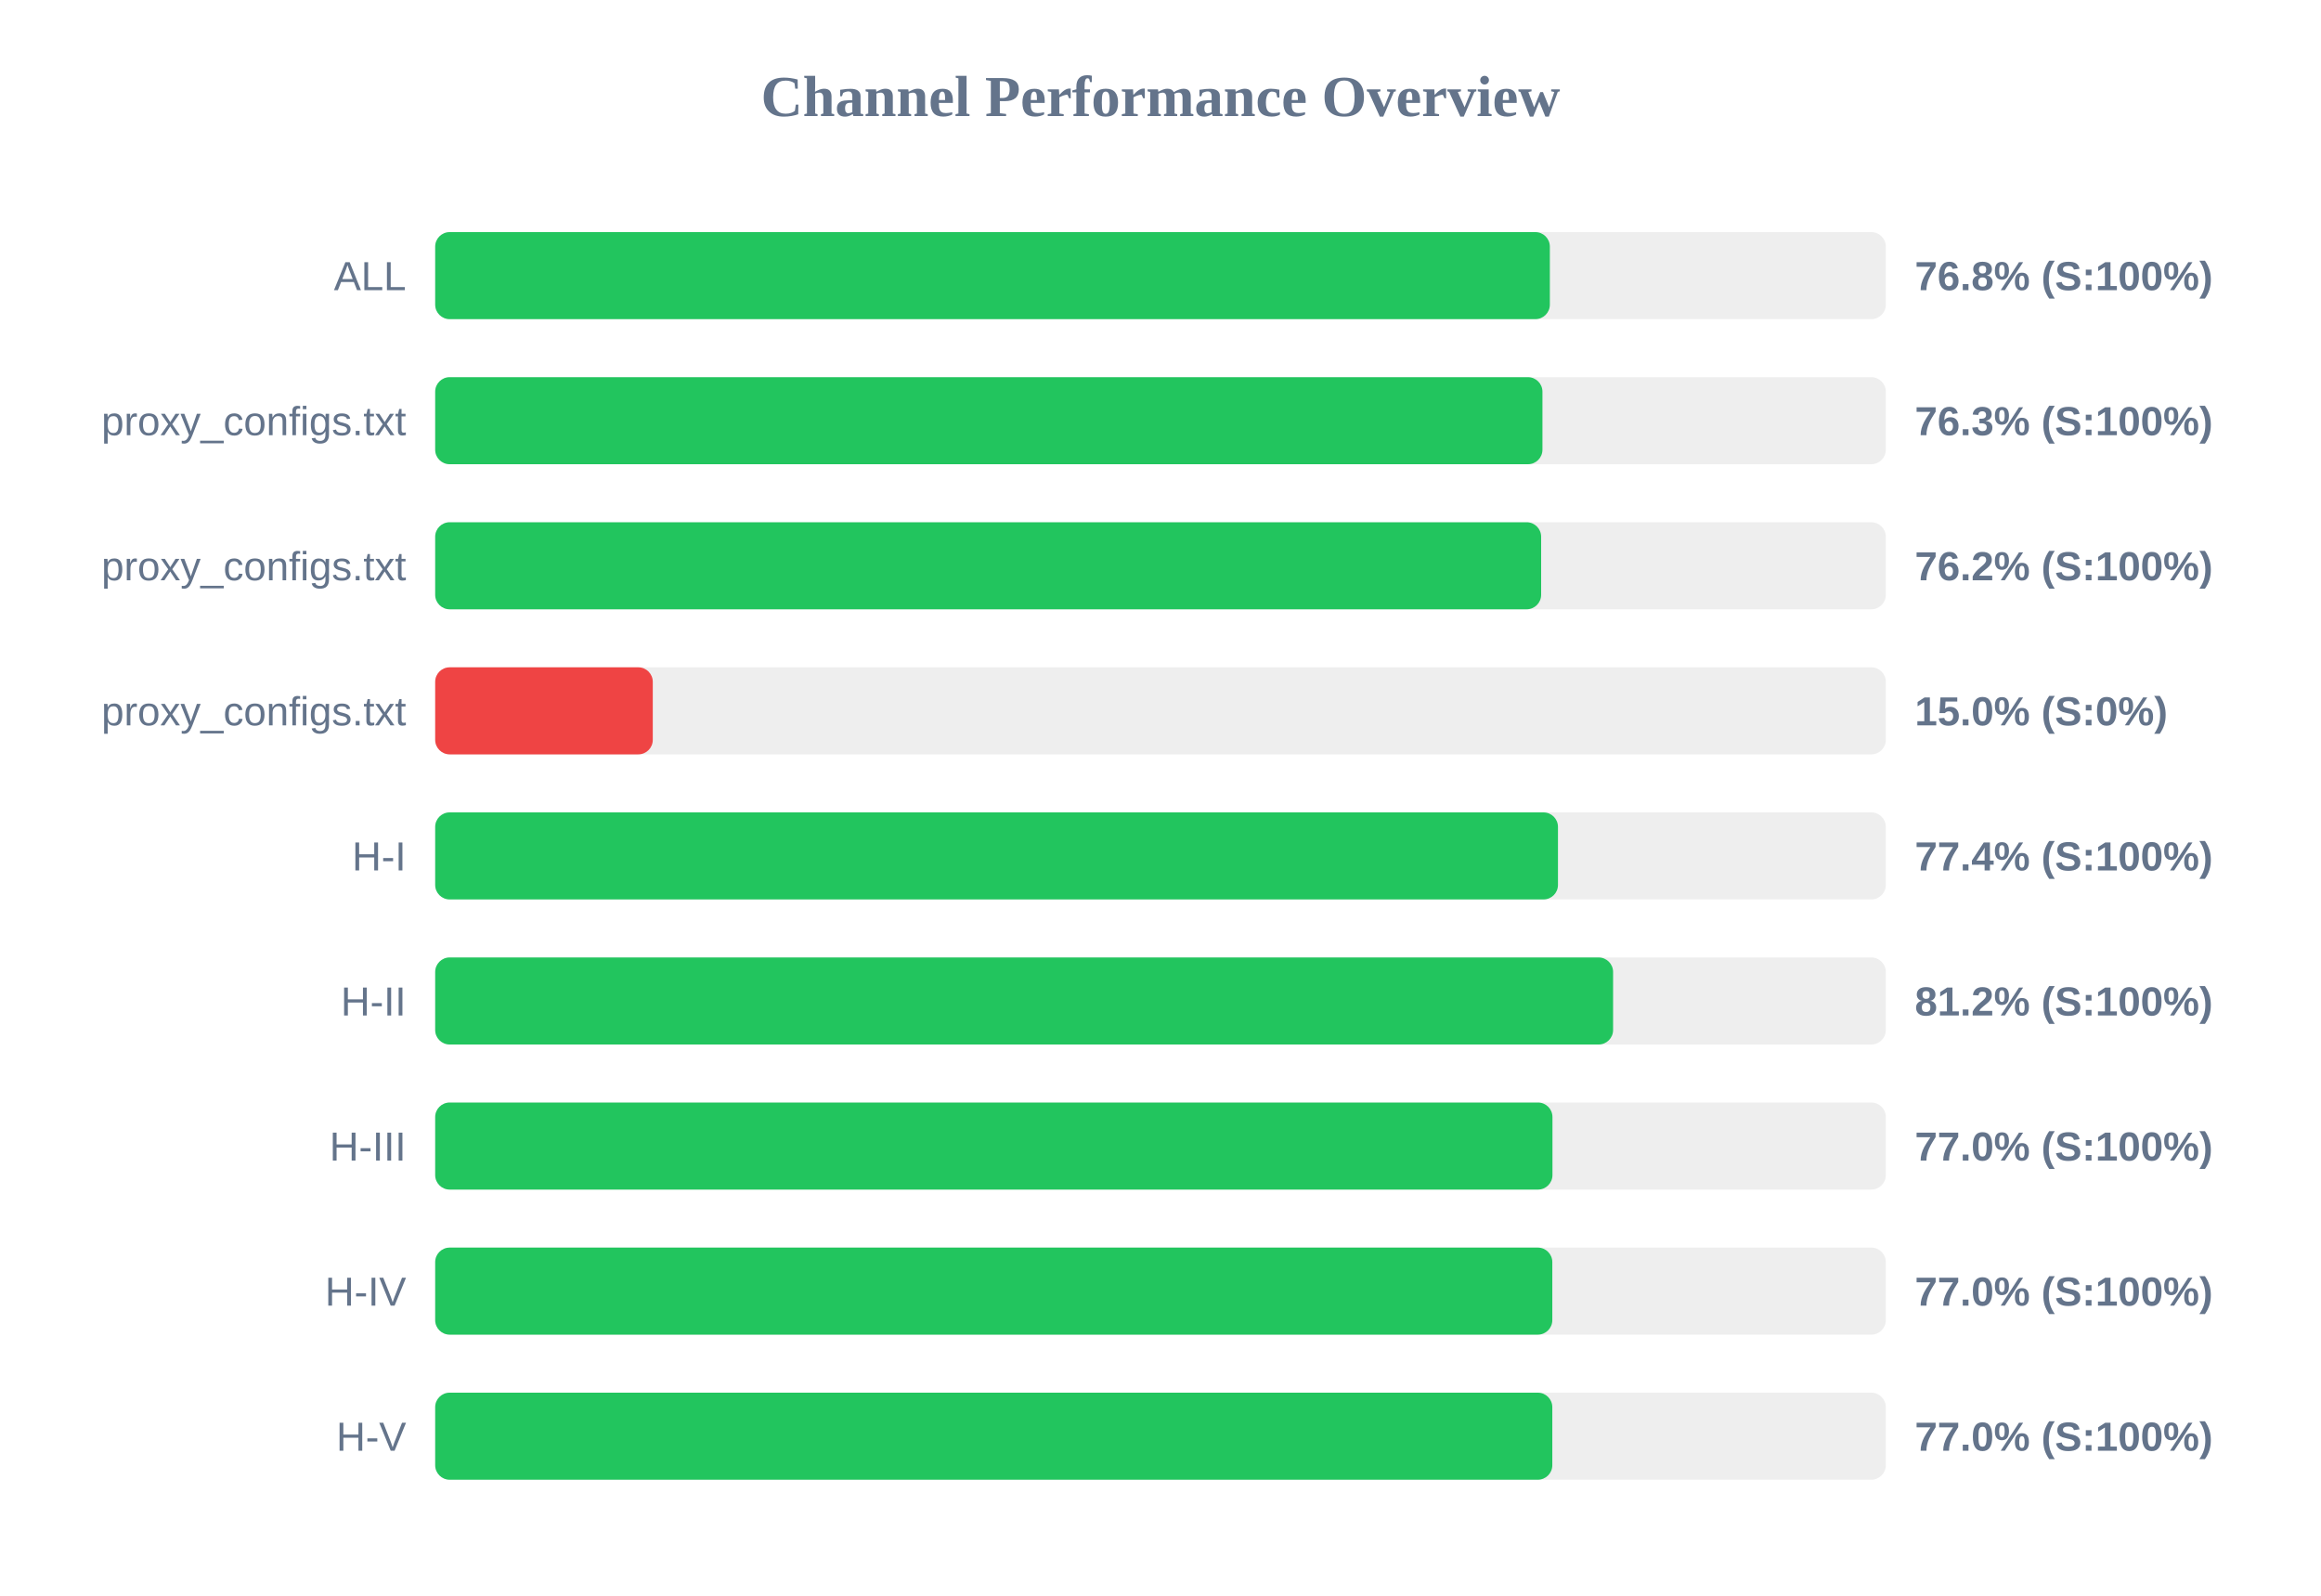
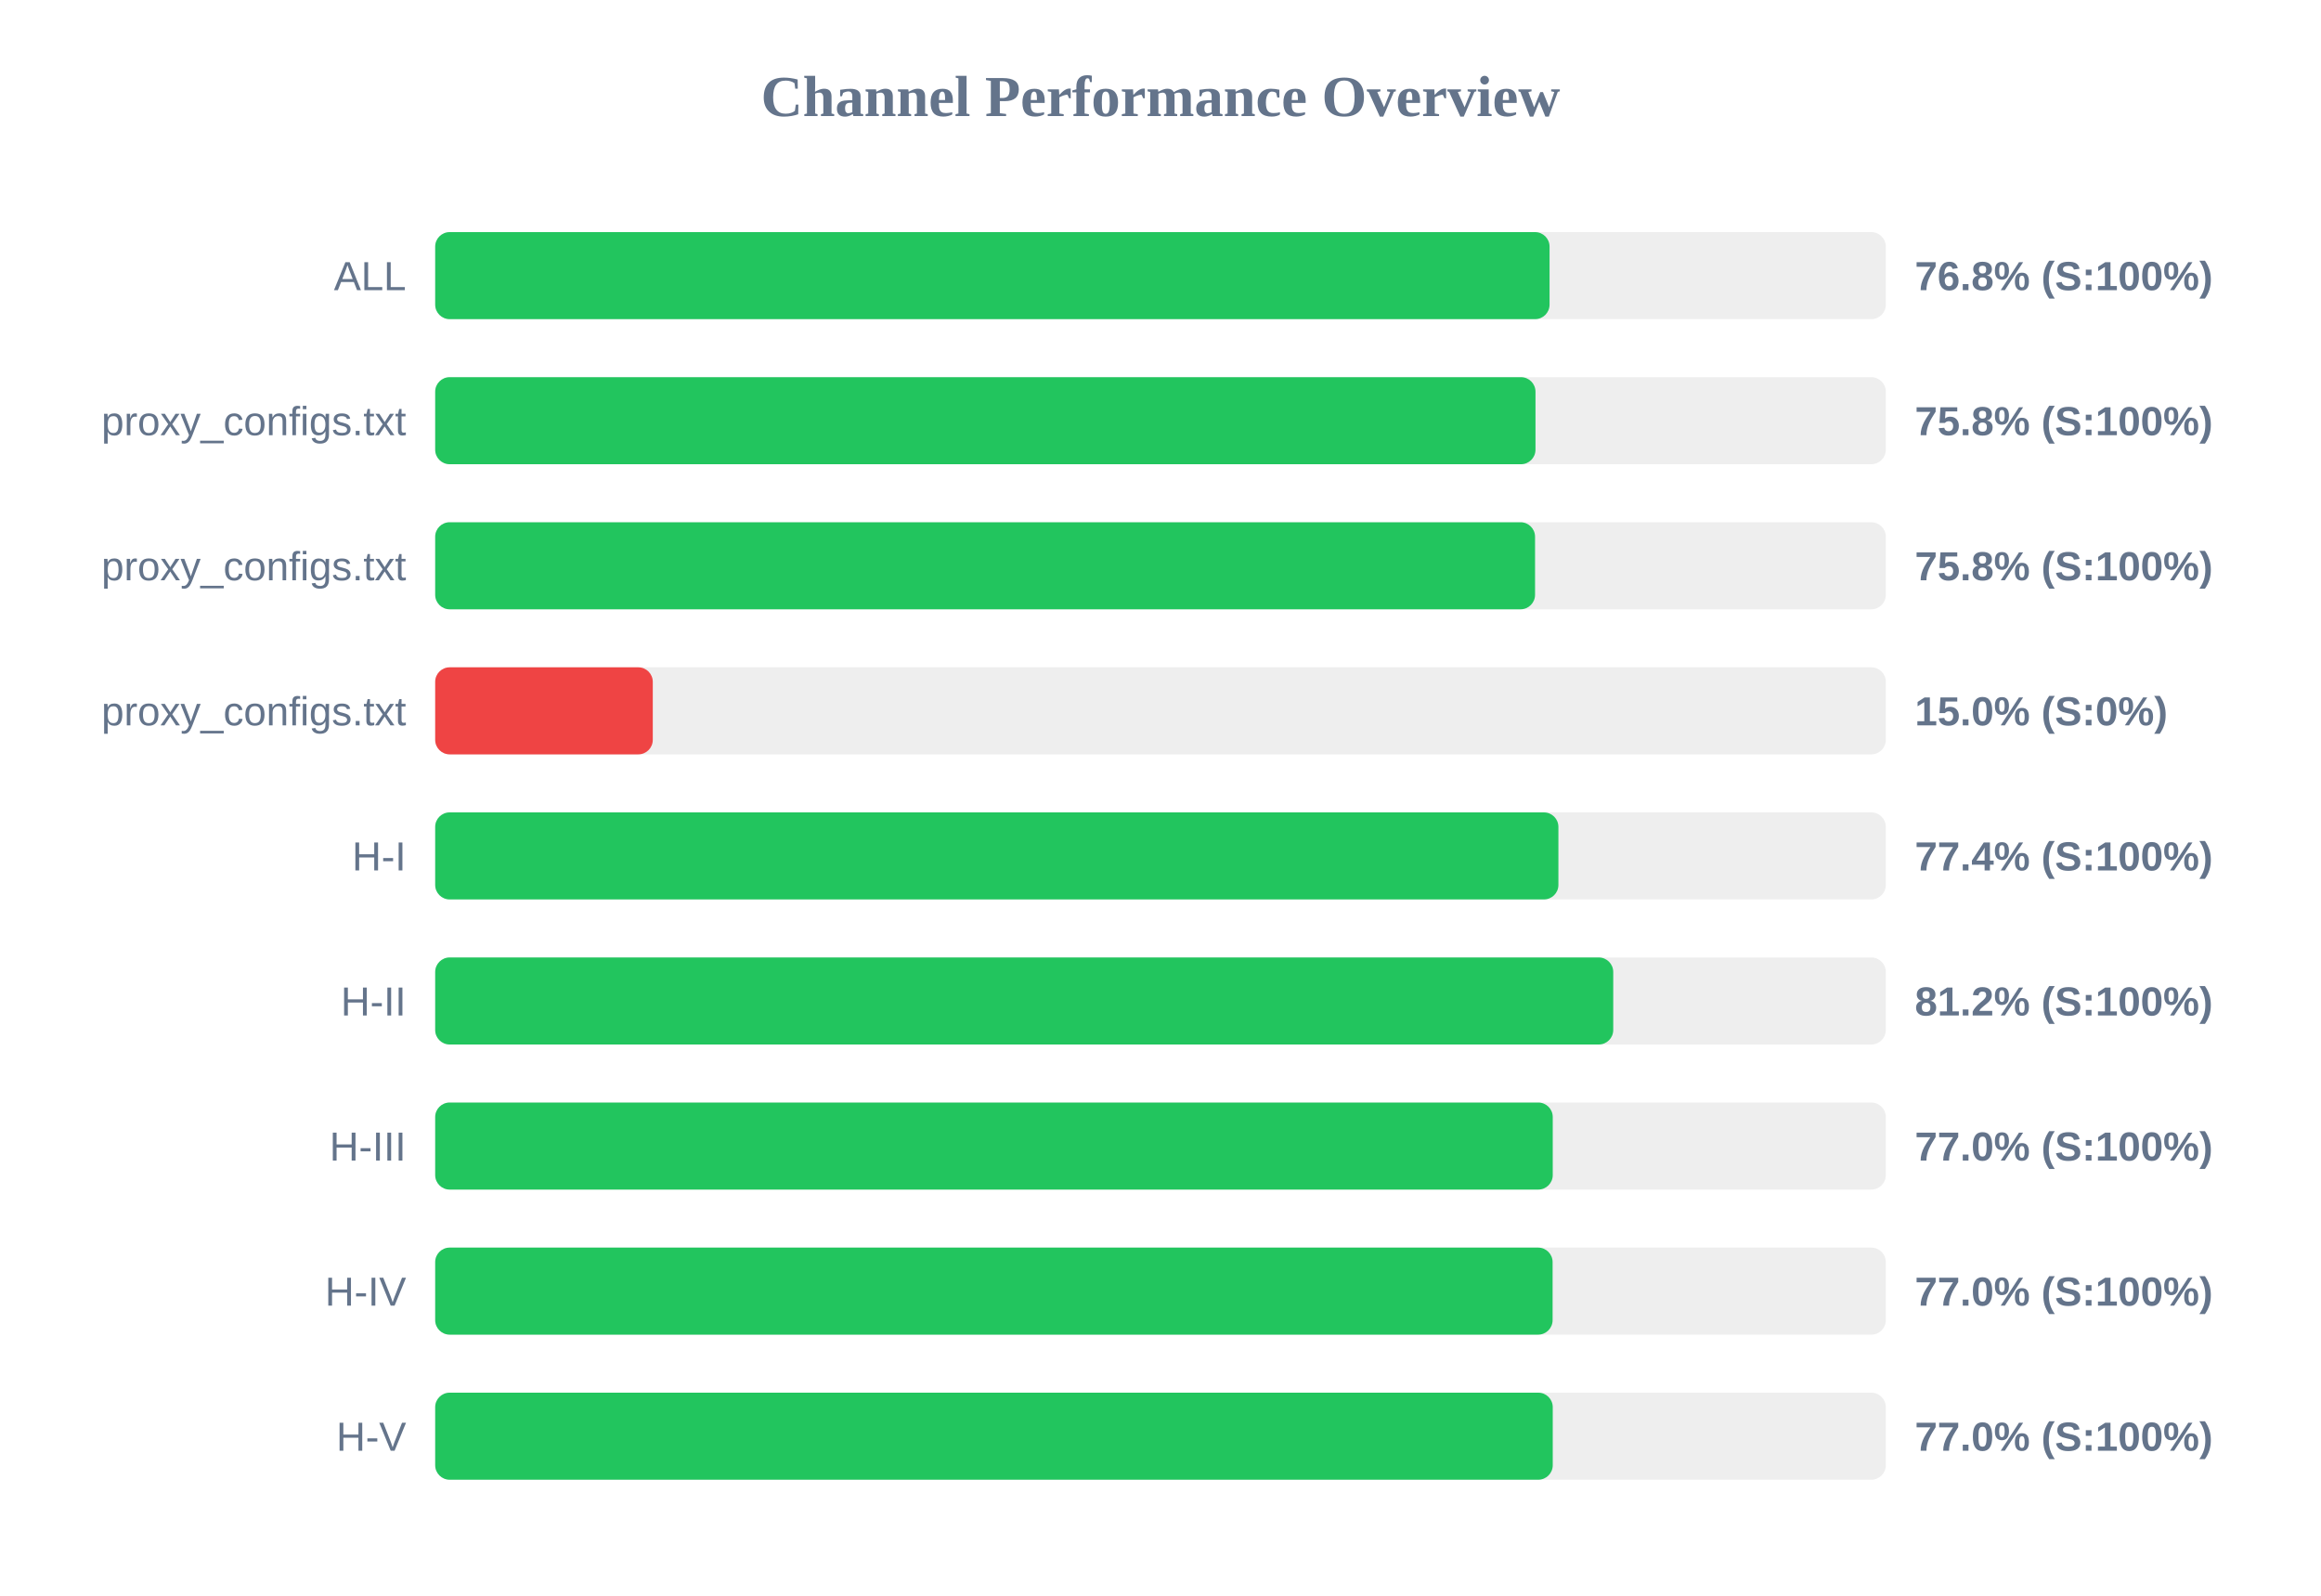
<svg xmlns="http://www.w3.org/2000/svg" width="800" height="550" version="1.1">
  <style>
        .row { font: 14px Arial; fill: #64748b; }
        .score { font: bold 14px Arial; fill: #64748b; }
    </style>
  <text x="400" y="40" text-anchor="middle" font-size="20px" font-weight="bold" fill="#64748b">Channel Performance Overview</text>
  <rect x="150" y="80" width="500" height="30" fill="#eee" rx="5" />
-   <rect x="150" y="80" width="384.2" height="30" fill="#22c55e" rx="5" />
+   <rect x="150" y="80" width="384.1" height="30" fill="#22c55e" rx="5" />
  <text x="140" y="100" text-anchor="end" class="row">ALL</text>
  <text x="660" y="100" text-anchor="start" class="score">76.8% (S:100%)</text>
  <rect x="150" y="130" width="500" height="30" fill="#eee" rx="5" />
-   <rect x="150" y="130" width="381.65" height="30" fill="#22c55e" rx="5" />
+   <rect x="150" y="130" width="379.25" height="30" fill="#22c55e" rx="5" />
  <text x="140" y="150" text-anchor="end" class="row">proxy_configs.txt</text>
-   <text x="660" y="150" text-anchor="start" class="score">76.3% (S:100%)</text>
+   <text x="660" y="150" text-anchor="start" class="score">75.8% (S:100%)</text>
  <rect x="150" y="180" width="500" height="30" fill="#eee" rx="5" />
-   <rect x="150" y="180" width="381.2" height="30" fill="#22c55e" rx="5" />
+   <rect x="150" y="180" width="379.1" height="30" fill="#22c55e" rx="5" />
  <text x="140" y="200" text-anchor="end" class="row">proxy_configs.txt</text>
-   <text x="660" y="200" text-anchor="start" class="score">76.2% (S:100%)</text>
+   <text x="660" y="200" text-anchor="start" class="score">75.8% (S:100%)</text>
  <rect x="150" y="230" width="500" height="30" fill="#eee" rx="5" />
  <rect x="150" y="230" width="75.0" height="30" fill="#ef4444" rx="5" />
  <text x="140" y="250" text-anchor="end" class="row">proxy_configs.txt</text>
  <text x="660" y="250" text-anchor="start" class="score">15.0% (S:0%)</text>
  <rect x="150" y="280" width="500" height="30" fill="#eee" rx="5" />
-   <rect x="150" y="280" width="387.0" height="30" fill="#22c55e" rx="5" />
+   <rect x="150" y="280" width="387.15" height="30" fill="#22c55e" rx="5" />
  <text x="140" y="300" text-anchor="end" class="row">H-I</text>
  <text x="660" y="300" text-anchor="start" class="score">77.4% (S:100%)</text>
  <rect x="150" y="330" width="500" height="30" fill="#eee" rx="5" />
-   <rect x="150" y="330" width="406.0" height="30" fill="#22c55e" rx="5" />
+   <rect x="150" y="330" width="406.05" height="30" fill="#22c55e" rx="5" />
  <text x="140" y="350" text-anchor="end" class="row">H-II</text>
  <text x="660" y="350" text-anchor="start" class="score">81.2% (S:100%)</text>
  <rect x="150" y="380" width="500" height="30" fill="#eee" rx="5" />
-   <rect x="150" y="380" width="385.1" height="30" fill="#22c55e" rx="5" />
+   <rect x="150" y="380" width="385.2" height="30" fill="#22c55e" rx="5" />
  <text x="140" y="400" text-anchor="end" class="row">H-III</text>
  <text x="660" y="400" text-anchor="start" class="score">77.0% (S:100%)</text>
  <rect x="150" y="430" width="500" height="30" fill="#eee" rx="5" />
-   <rect x="150" y="430" width="385.05" height="30" fill="#22c55e" rx="5" />
+   <rect x="150" y="430" width="385.15" height="30" fill="#22c55e" rx="5" />
  <text x="140" y="450" text-anchor="end" class="row">H-IV</text>
  <text x="660" y="450" text-anchor="start" class="score">77.0% (S:100%)</text>
  <rect x="150" y="480" width="500" height="30" fill="#eee" rx="5" />
-   <rect x="150" y="480" width="385.05" height="30" fill="#22c55e" rx="5" />
+   <rect x="150" y="480" width="385.2" height="30" fill="#22c55e" rx="5" />
  <text x="140" y="500" text-anchor="end" class="row">H-V</text>
  <text x="660" y="500" text-anchor="start" class="score">77.0% (S:100%)</text>
</svg>
